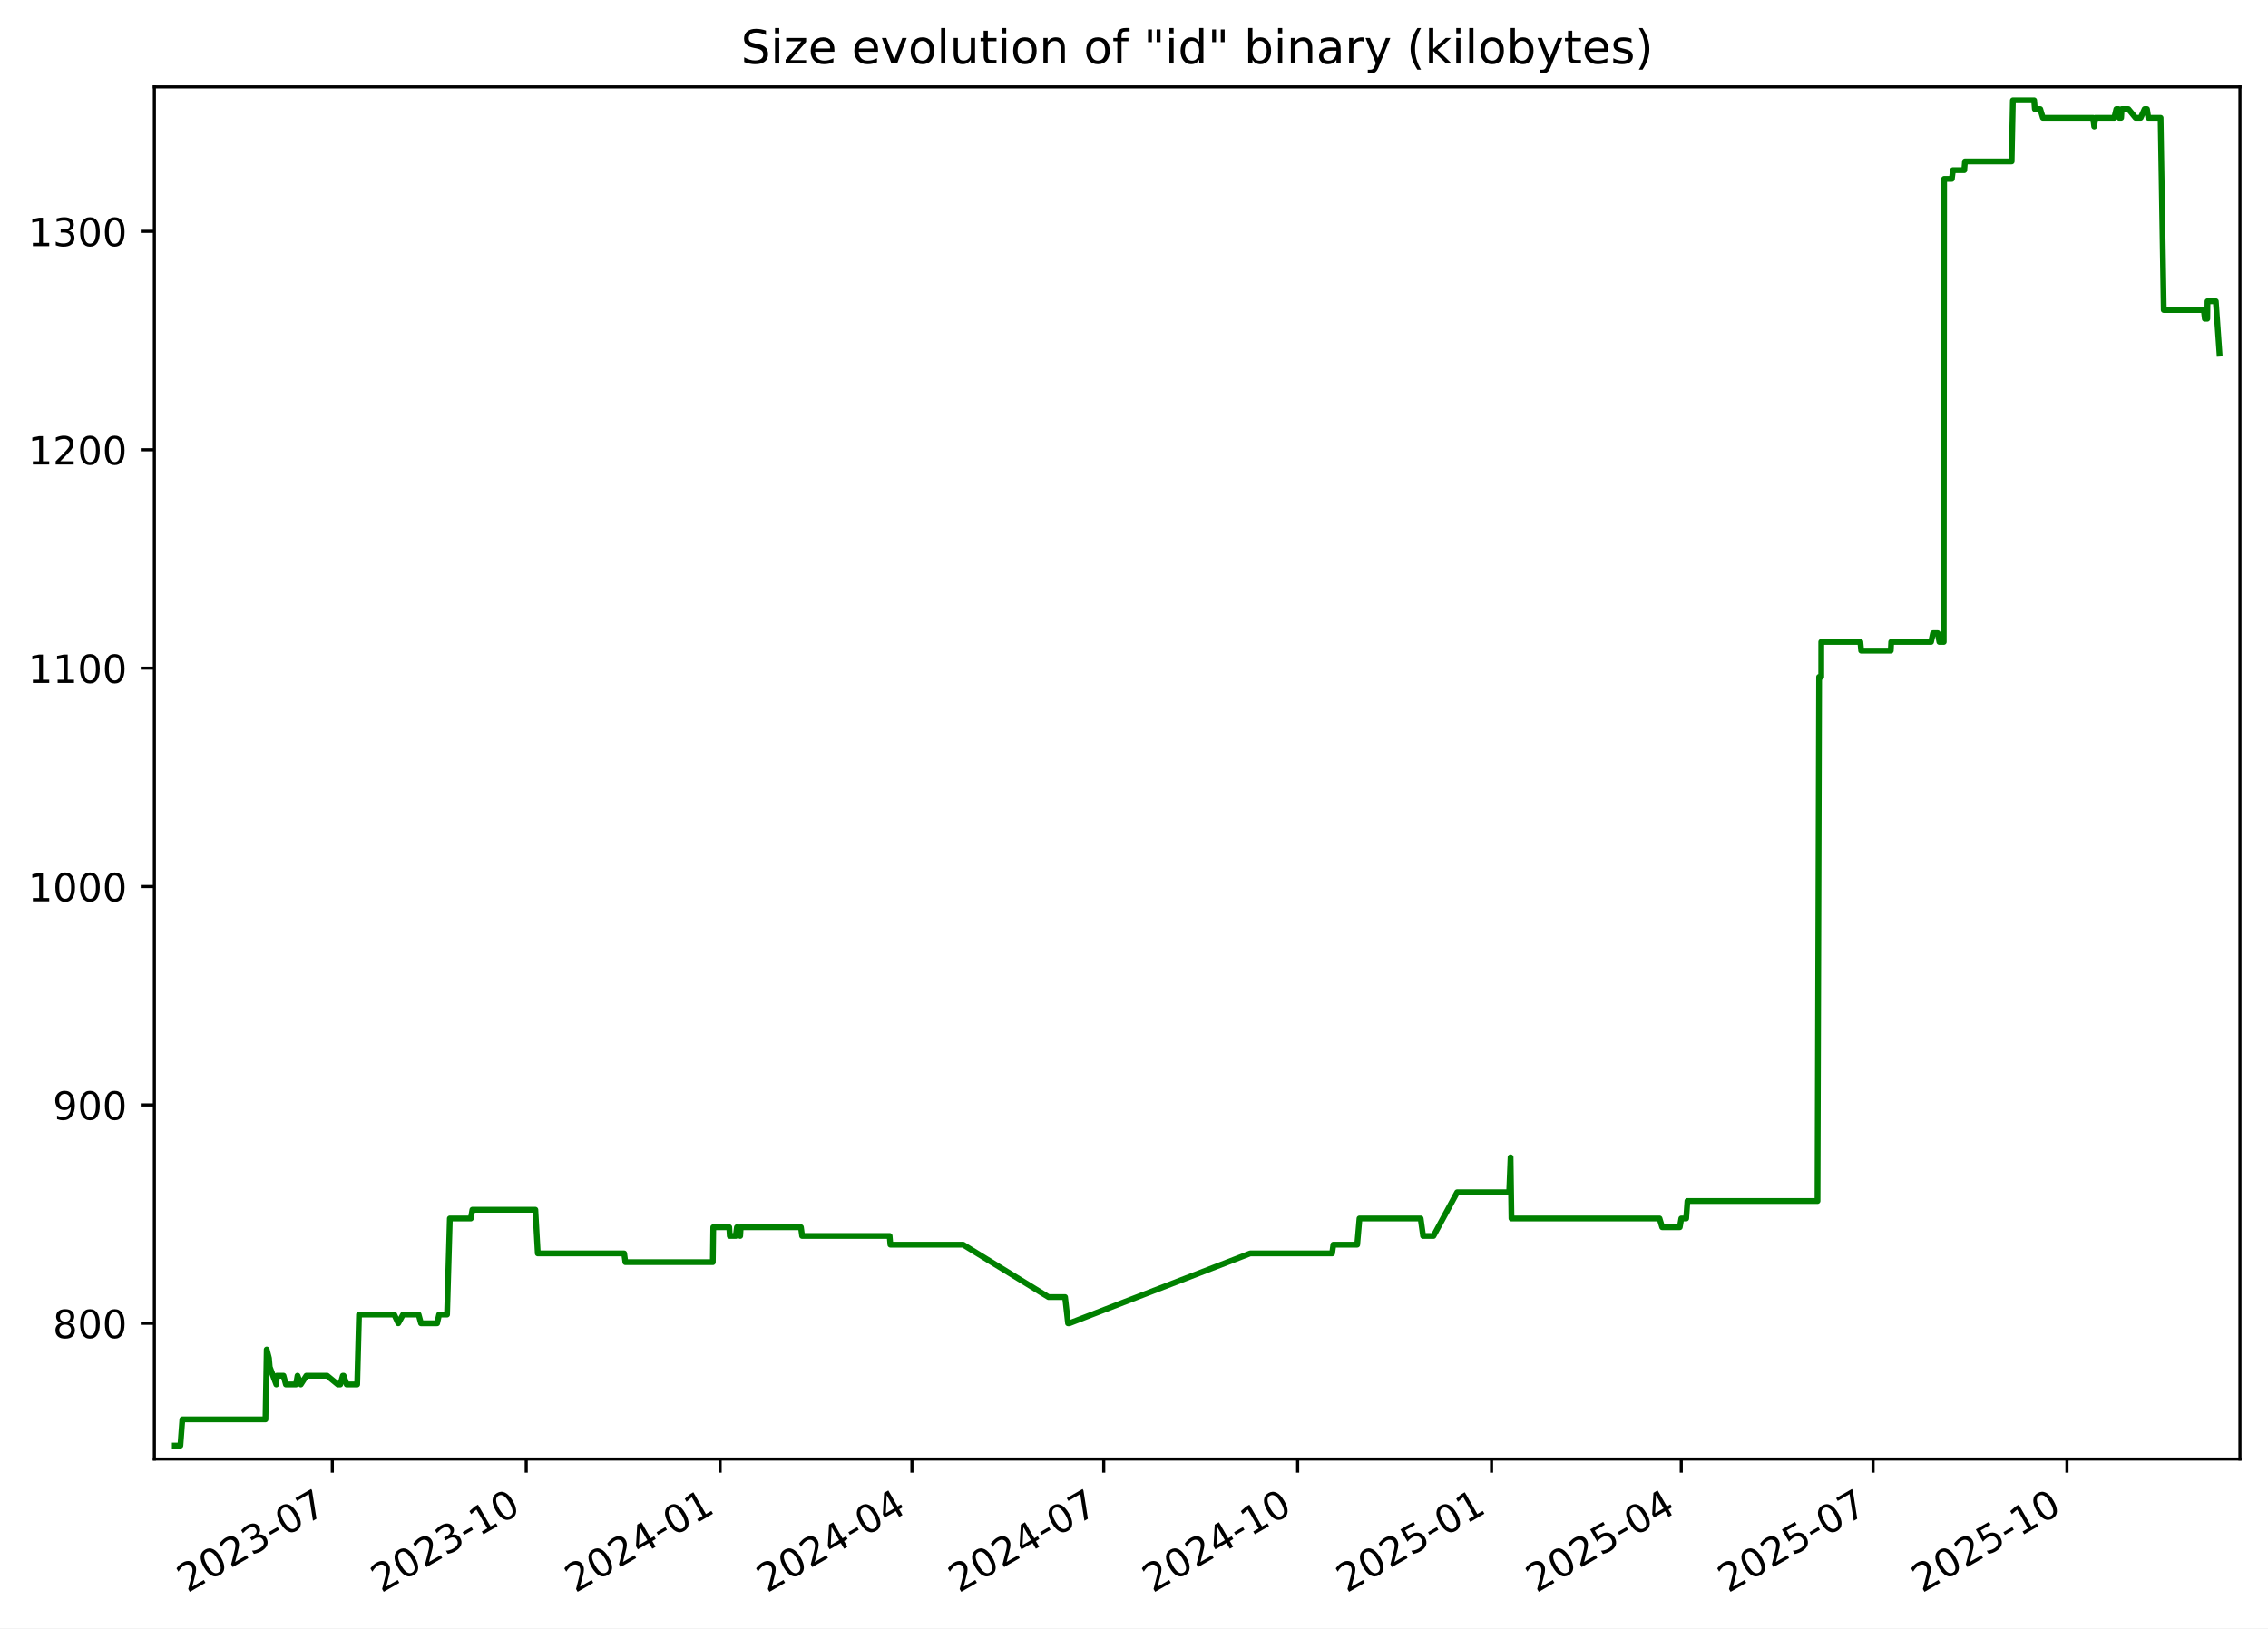
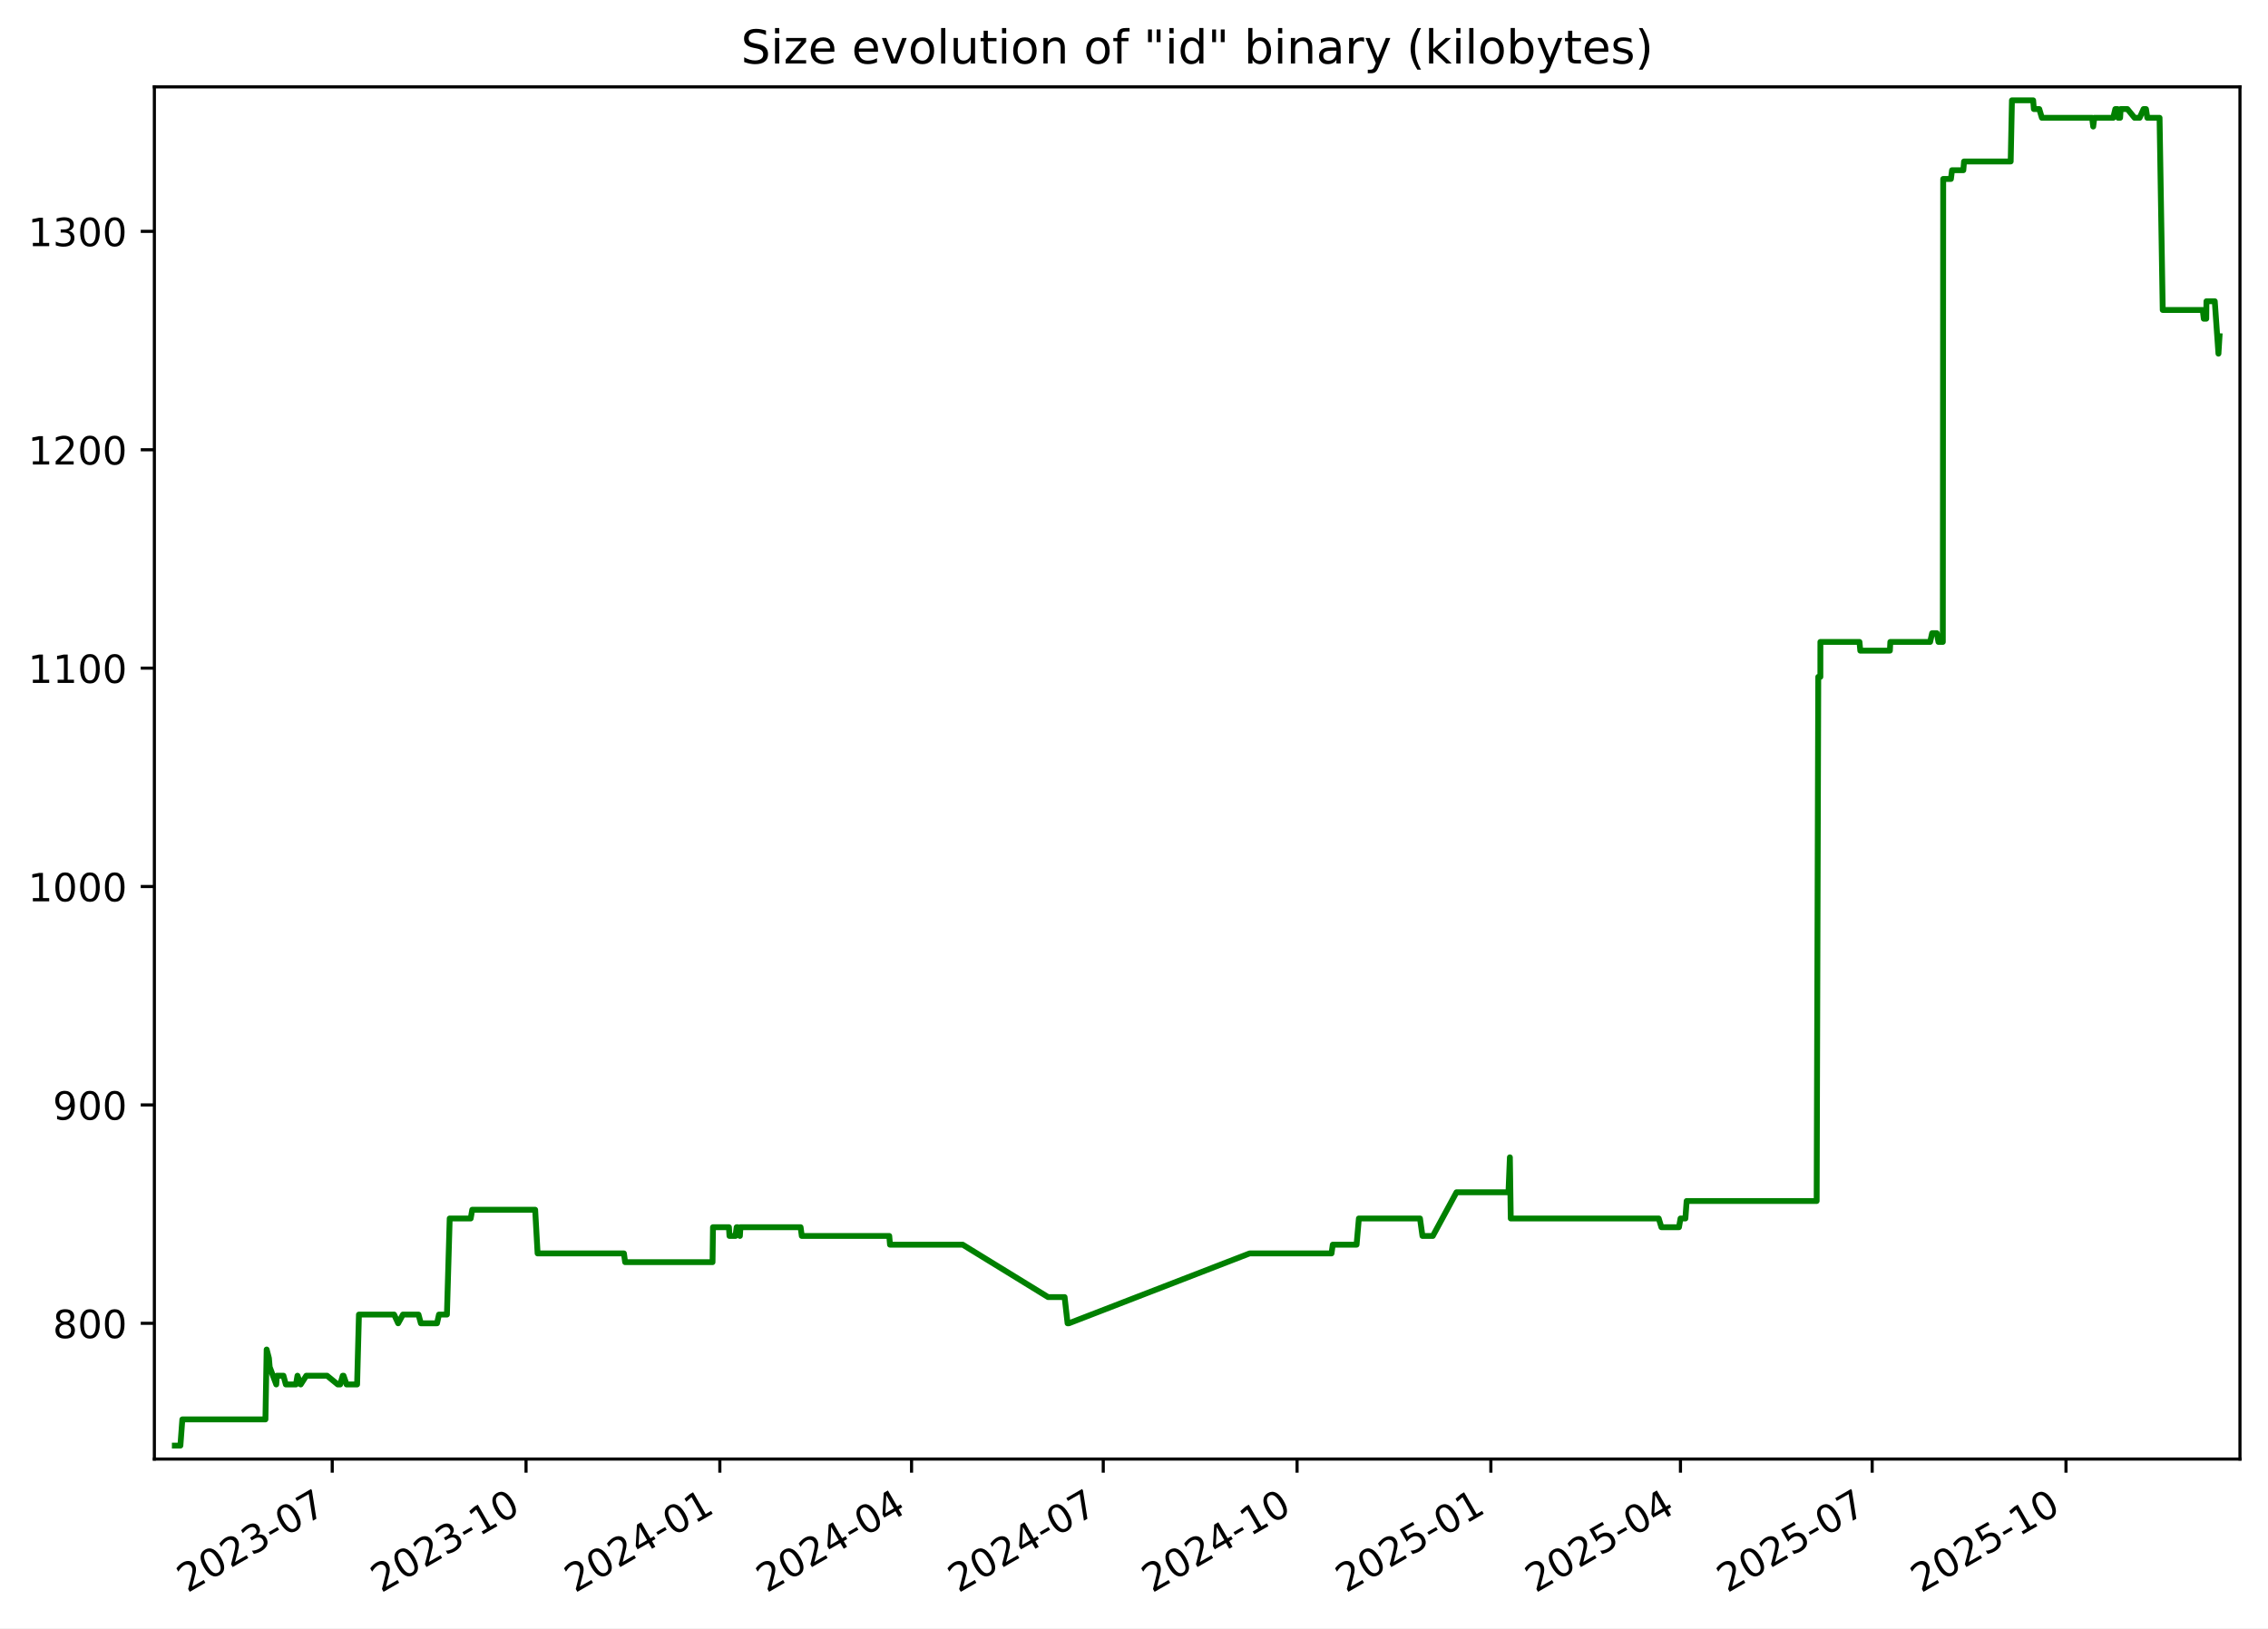
<svg xmlns="http://www.w3.org/2000/svg" xmlns:xlink="http://www.w3.org/1999/xlink" width="582.53pt" height="418.303pt" viewBox="0 0 582.53 418.303" version="1.1">
  <defs>
    <style type="text/css">*{stroke-linejoin: round; stroke-linecap: butt}</style>
  </defs>
  <g id="figure_1">
    <g id="patch_1">
      <path d="M -0 418.303  L 582.53 418.303  L 582.53 0  L -0 0  z " style="fill: #ffffff" />
    </g>
    <g id="axes_1">
      <g id="patch_2">
        <path d="M 39.65 374.83  L 575.33 374.83  L 575.33 22.318  L 39.65 22.318  z " style="fill: #ffffff" />
      </g>
      <g id="matplotlib.axis_1">
        <g id="xtick_1">
          <g id="line2d_1">
            <defs>
-               <path id="m2700dfbbb5" d="M 0 0  L 0 3.5  " style="stroke: #000000; stroke-width: 0.8" />
+               <path id="m0994c6bf9f" d="M 0 0  L 0 3.5  " style="stroke: #000000; stroke-width: 0.8" />
            </defs>
            <g>
-               <use xlink:href="#m2700dfbbb5" x="85.353" y="374.83" style="stroke: #000000; stroke-width: 0.8" />
+               <use xlink:href="#m0994c6bf9f" x="85.332" y="374.83" style="stroke: #000000; stroke-width: 0.8" />
            </g>
          </g>
          <g id="text_1">
-             <g transform="translate(48.12809 409.302) rotate(-30) scale(0.1 -0.1)">
+             <g transform="translate(48.10696 409.302) rotate(-30) scale(0.1 -0.1)">
              <defs>
                <path id="DejaVuSans-32" d="M 1228 531  L 3431 531  L 3431 0  L 469 0  L 469 531  Q 828 903 1448 1529  Q 2069 2156 2228 2338  Q 2531 2678 2651 2914  Q 2772 3150 2772 3378  Q 2772 3750 2511 3984  Q 2250 4219 1831 4219  Q 1534 4219 1204 4116  Q 875 4013 500 3803  L 500 4441  Q 881 4594 1212 4672  Q 1544 4750 1819 4750  Q 2544 4750 2975 4387  Q 3406 4025 3406 3419  Q 3406 3131 3298 2873  Q 3191 2616 2906 2266  Q 2828 2175 2409 1742  Q 1991 1309 1228 531  z " transform="scale(0.015625)" />
                <path id="DejaVuSans-30" d="M 2034 4250  Q 1547 4250 1301 3770  Q 1056 3291 1056 2328  Q 1056 1369 1301 889  Q 1547 409 2034 409  Q 2525 409 2770 889  Q 3016 1369 3016 2328  Q 3016 3291 2770 3770  Q 2525 4250 2034 4250  z M 2034 4750  Q 2819 4750 3233 4129  Q 3647 3509 3647 2328  Q 3647 1150 3233 529  Q 2819 -91 2034 -91  Q 1250 -91 836 529  Q 422 1150 422 2328  Q 422 3509 836 4129  Q 1250 4750 2034 4750  z " transform="scale(0.015625)" />
                <path id="DejaVuSans-33" d="M 2597 2516  Q 3050 2419 3304 2112  Q 3559 1806 3559 1356  Q 3559 666 3084 287  Q 2609 -91 1734 -91  Q 1441 -91 1130 -33  Q 819 25 488 141  L 488 750  Q 750 597 1062 519  Q 1375 441 1716 441  Q 2309 441 2620 675  Q 2931 909 2931 1356  Q 2931 1769 2642 2001  Q 2353 2234 1838 2234  L 1294 2234  L 1294 2753  L 1863 2753  Q 2328 2753 2575 2939  Q 2822 3125 2822 3475  Q 2822 3834 2567 4026  Q 2313 4219 1838 4219  Q 1578 4219 1281 4162  Q 984 4106 628 3988  L 628 4550  Q 988 4650 1302 4700  Q 1616 4750 1894 4750  Q 2613 4750 3031 4423  Q 3450 4097 3450 3541  Q 3450 3153 3228 2886  Q 3006 2619 2597 2516  z " transform="scale(0.015625)" />
                <path id="DejaVuSans-2d" d="M 313 2009  L 1997 2009  L 1997 1497  L 313 1497  L 313 2009  z " transform="scale(0.015625)" />
                <path id="DejaVuSans-37" d="M 525 4666  L 3525 4666  L 3525 4397  L 1831 0  L 1172 0  L 2766 4134  L 525 4134  L 525 4666  z " transform="scale(0.015625)" />
              </defs>
              <use xlink:href="#DejaVuSans-32" />
              <use xlink:href="#DejaVuSans-30" x="63.623" />
              <use xlink:href="#DejaVuSans-32" x="127.246" />
              <use xlink:href="#DejaVuSans-33" x="190.869" />
              <use xlink:href="#DejaVuSans-2d" x="254.492" />
              <use xlink:href="#DejaVuSans-30" x="290.576" />
              <use xlink:href="#DejaVuSans-37" x="354.199" />
            </g>
          </g>
        </g>
        <g id="xtick_2">
          <g id="line2d_2">
            <g>
-               <use xlink:href="#m2700dfbbb5" x="135.159" y="374.83" style="stroke: #000000; stroke-width: 0.8" />
+               <use xlink:href="#m0994c6bf9f" x="135.111" y="374.83" style="stroke: #000000; stroke-width: 0.8" />
            </g>
          </g>
          <g id="text_2">
-             <g transform="translate(97.93371 409.302) rotate(-30) scale(0.1 -0.1)">
+             <g transform="translate(97.88657 409.302) rotate(-30) scale(0.1 -0.1)">
              <defs>
                <path id="DejaVuSans-31" d="M 794 531  L 1825 531  L 1825 4091  L 703 3866  L 703 4441  L 1819 4666  L 2450 4666  L 2450 531  L 3481 531  L 3481 0  L 794 0  L 794 531  z " transform="scale(0.015625)" />
              </defs>
              <use xlink:href="#DejaVuSans-32" />
              <use xlink:href="#DejaVuSans-30" x="63.623" />
              <use xlink:href="#DejaVuSans-32" x="127.246" />
              <use xlink:href="#DejaVuSans-33" x="190.869" />
              <use xlink:href="#DejaVuSans-2d" x="254.492" />
              <use xlink:href="#DejaVuSans-31" x="290.576" />
              <use xlink:href="#DejaVuSans-30" x="354.199" />
            </g>
          </g>
        </g>
        <g id="xtick_3">
          <g id="line2d_3">
            <g>
-               <use xlink:href="#m2700dfbbb5" x="184.964" y="374.83" style="stroke: #000000; stroke-width: 0.8" />
+               <use xlink:href="#m0994c6bf9f" x="184.891" y="374.83" style="stroke: #000000; stroke-width: 0.8" />
            </g>
          </g>
          <g id="text_3">
-             <g transform="translate(147.7393 409.302) rotate(-30) scale(0.1 -0.1)">
+             <g transform="translate(147.6662 409.302) rotate(-30) scale(0.1 -0.1)">
              <defs>
                <path id="DejaVuSans-34" d="M 2419 4116  L 825 1625  L 2419 1625  L 2419 4116  z M 2253 4666  L 3047 4666  L 3047 1625  L 3713 1625  L 3713 1100  L 3047 1100  L 3047 0  L 2419 0  L 2419 1100  L 313 1100  L 313 1709  L 2253 4666  z " transform="scale(0.015625)" />
              </defs>
              <use xlink:href="#DejaVuSans-32" />
              <use xlink:href="#DejaVuSans-30" x="63.623" />
              <use xlink:href="#DejaVuSans-32" x="127.246" />
              <use xlink:href="#DejaVuSans-34" x="190.869" />
              <use xlink:href="#DejaVuSans-2d" x="254.492" />
              <use xlink:href="#DejaVuSans-30" x="290.576" />
              <use xlink:href="#DejaVuSans-31" x="354.199" />
            </g>
          </g>
        </g>
        <g id="xtick_4">
          <g id="line2d_4">
            <g>
-               <use xlink:href="#m2700dfbbb5" x="234.228" y="374.83" style="stroke: #000000; stroke-width: 0.8" />
+               <use xlink:href="#m0994c6bf9f" x="234.13" y="374.83" style="stroke: #000000; stroke-width: 0.8" />
            </g>
          </g>
          <g id="text_4">
-             <g transform="translate(197.0036 409.302) rotate(-30) scale(0.1 -0.1)">
+             <g transform="translate(196.9047 409.302) rotate(-30) scale(0.1 -0.1)">
              <use xlink:href="#DejaVuSans-32" />
              <use xlink:href="#DejaVuSans-30" x="63.623" />
              <use xlink:href="#DejaVuSans-32" x="127.246" />
              <use xlink:href="#DejaVuSans-34" x="190.869" />
              <use xlink:href="#DejaVuSans-2d" x="254.492" />
              <use xlink:href="#DejaVuSans-30" x="290.576" />
              <use xlink:href="#DejaVuSans-34" x="354.199" />
            </g>
          </g>
        </g>
        <g id="xtick_5">
          <g id="line2d_5">
            <g>
-               <use xlink:href="#m2700dfbbb5" x="283.493" y="374.83" style="stroke: #000000; stroke-width: 0.8" />
+               <use xlink:href="#m0994c6bf9f" x="283.368" y="374.83" style="stroke: #000000; stroke-width: 0.8" />
            </g>
          </g>
          <g id="text_5">
-             <g transform="translate(246.2679 409.302) rotate(-30) scale(0.1 -0.1)">
+             <g transform="translate(246.1432 409.302) rotate(-30) scale(0.1 -0.1)">
              <use xlink:href="#DejaVuSans-32" />
              <use xlink:href="#DejaVuSans-30" x="63.623" />
              <use xlink:href="#DejaVuSans-32" x="127.246" />
              <use xlink:href="#DejaVuSans-34" x="190.869" />
              <use xlink:href="#DejaVuSans-2d" x="254.492" />
              <use xlink:href="#DejaVuSans-30" x="290.576" />
              <use xlink:href="#DejaVuSans-37" x="354.199" />
            </g>
          </g>
        </g>
        <g id="xtick_6">
          <g id="line2d_6">
            <g>
-               <use xlink:href="#m2700dfbbb5" x="333.298" y="374.83" style="stroke: #000000; stroke-width: 0.8" />
+               <use xlink:href="#m0994c6bf9f" x="333.148" y="374.83" style="stroke: #000000; stroke-width: 0.8" />
            </g>
          </g>
          <g id="text_6">
-             <g transform="translate(296.0735 409.302) rotate(-30) scale(0.1 -0.1)">
+             <g transform="translate(295.9229 409.302) rotate(-30) scale(0.1 -0.1)">
              <use xlink:href="#DejaVuSans-32" />
              <use xlink:href="#DejaVuSans-30" x="63.623" />
              <use xlink:href="#DejaVuSans-32" x="127.246" />
              <use xlink:href="#DejaVuSans-34" x="190.869" />
              <use xlink:href="#DejaVuSans-2d" x="254.492" />
              <use xlink:href="#DejaVuSans-31" x="290.576" />
              <use xlink:href="#DejaVuSans-30" x="354.199" />
            </g>
          </g>
        </g>
        <g id="xtick_7">
          <g id="line2d_7">
            <g>
-               <use xlink:href="#m2700dfbbb5" x="383.104" y="374.83" style="stroke: #000000; stroke-width: 0.8" />
+               <use xlink:href="#m0994c6bf9f" x="382.927" y="374.83" style="stroke: #000000; stroke-width: 0.8" />
            </g>
          </g>
          <g id="text_7">
-             <g transform="translate(345.8791 409.302) rotate(-30) scale(0.1 -0.1)">
+             <g transform="translate(345.7025 409.302) rotate(-30) scale(0.1 -0.1)">
              <defs>
                <path id="DejaVuSans-35" d="M 691 4666  L 3169 4666  L 3169 4134  L 1269 4134  L 1269 2991  Q 1406 3038 1543 3061  Q 1681 3084 1819 3084  Q 2600 3084 3056 2656  Q 3513 2228 3513 1497  Q 3513 744 3044 326  Q 2575 -91 1722 -91  Q 1428 -91 1123 -41  Q 819 9 494 109  L 494 744  Q 775 591 1075 516  Q 1375 441 1709 441  Q 2250 441 2565 725  Q 2881 1009 2881 1497  Q 2881 1984 2565 2268  Q 2250 2553 1709 2553  Q 1456 2553 1204 2497  Q 953 2441 691 2322  L 691 4666  z " transform="scale(0.015625)" />
              </defs>
              <use xlink:href="#DejaVuSans-32" />
              <use xlink:href="#DejaVuSans-30" x="63.623" />
              <use xlink:href="#DejaVuSans-32" x="127.246" />
              <use xlink:href="#DejaVuSans-35" x="190.869" />
              <use xlink:href="#DejaVuSans-2d" x="254.492" />
              <use xlink:href="#DejaVuSans-30" x="290.576" />
              <use xlink:href="#DejaVuSans-31" x="354.199" />
            </g>
          </g>
        </g>
        <g id="xtick_8">
          <g id="line2d_8">
            <g>
-               <use xlink:href="#m2700dfbbb5" x="431.827" y="374.83" style="stroke: #000000; stroke-width: 0.8" />
+               <use xlink:href="#m0994c6bf9f" x="431.625" y="374.83" style="stroke: #000000; stroke-width: 0.8" />
            </g>
          </g>
          <g id="text_8">
-             <g transform="translate(394.602 409.302) rotate(-30) scale(0.1 -0.1)">
+             <g transform="translate(394.3999 409.302) rotate(-30) scale(0.1 -0.1)">
              <use xlink:href="#DejaVuSans-32" />
              <use xlink:href="#DejaVuSans-30" x="63.623" />
              <use xlink:href="#DejaVuSans-32" x="127.246" />
              <use xlink:href="#DejaVuSans-35" x="190.869" />
              <use xlink:href="#DejaVuSans-2d" x="254.492" />
              <use xlink:href="#DejaVuSans-30" x="290.576" />
              <use xlink:href="#DejaVuSans-34" x="354.199" />
            </g>
          </g>
        </g>
        <g id="xtick_9">
          <g id="line2d_9">
            <g>
-               <use xlink:href="#m2700dfbbb5" x="481.091" y="374.83" style="stroke: #000000; stroke-width: 0.8" />
+               <use xlink:href="#m0994c6bf9f" x="480.863" y="374.83" style="stroke: #000000; stroke-width: 0.8" />
            </g>
          </g>
          <g id="text_9">
-             <g transform="translate(443.8663 409.302) rotate(-30) scale(0.1 -0.1)">
+             <g transform="translate(443.6385 409.302) rotate(-30) scale(0.1 -0.1)">
              <use xlink:href="#DejaVuSans-32" />
              <use xlink:href="#DejaVuSans-30" x="63.623" />
              <use xlink:href="#DejaVuSans-32" x="127.246" />
              <use xlink:href="#DejaVuSans-35" x="190.869" />
              <use xlink:href="#DejaVuSans-2d" x="254.492" />
              <use xlink:href="#DejaVuSans-30" x="290.576" />
              <use xlink:href="#DejaVuSans-37" x="354.199" />
            </g>
          </g>
        </g>
        <g id="xtick_10">
          <g id="line2d_10">
            <g>
-               <use xlink:href="#m2700dfbbb5" x="530.897" y="374.83" style="stroke: #000000; stroke-width: 0.8" />
+               <use xlink:href="#m0994c6bf9f" x="530.643" y="374.83" style="stroke: #000000; stroke-width: 0.8" />
            </g>
          </g>
          <g id="text_10">
-             <g transform="translate(493.6719 409.302) rotate(-30) scale(0.1 -0.1)">
+             <g transform="translate(493.4181 409.302) rotate(-30) scale(0.1 -0.1)">
              <use xlink:href="#DejaVuSans-32" />
              <use xlink:href="#DejaVuSans-30" x="63.623" />
              <use xlink:href="#DejaVuSans-32" x="127.246" />
              <use xlink:href="#DejaVuSans-35" x="190.869" />
              <use xlink:href="#DejaVuSans-2d" x="254.492" />
              <use xlink:href="#DejaVuSans-31" x="290.576" />
              <use xlink:href="#DejaVuSans-30" x="354.199" />
            </g>
          </g>
        </g>
      </g>
      <g id="matplotlib.axis_2">
        <g id="ytick_1">
          <g id="line2d_11">
            <defs>
-               <path id="mb5cededeed" d="M 0 0  L -3.5 0  " style="stroke: #000000; stroke-width: 0.8" />
+               <path id="m4de3c0e5ca" d="M 0 0  L -3.5 0  " style="stroke: #000000; stroke-width: 0.8" />
            </defs>
            <g>
-               <use xlink:href="#mb5cededeed" x="39.65" y="339.956" style="stroke: #000000; stroke-width: 0.8" />
+               <use xlink:href="#m4de3c0e5ca" x="39.65" y="339.956" style="stroke: #000000; stroke-width: 0.8" />
            </g>
          </g>
          <g id="text_11">
            <g transform="translate(13.5625 343.7552) scale(0.1 -0.1)">
              <defs>
                <path id="DejaVuSans-38" d="M 2034 2216  Q 1584 2216 1326 1975  Q 1069 1734 1069 1313  Q 1069 891 1326 650  Q 1584 409 2034 409  Q 2484 409 2743 651  Q 3003 894 3003 1313  Q 3003 1734 2745 1975  Q 2488 2216 2034 2216  z M 1403 2484  Q 997 2584 770 2862  Q 544 3141 544 3541  Q 544 4100 942 4425  Q 1341 4750 2034 4750  Q 2731 4750 3128 4425  Q 3525 4100 3525 3541  Q 3525 3141 3298 2862  Q 3072 2584 2669 2484  Q 3125 2378 3379 2068  Q 3634 1759 3634 1313  Q 3634 634 3220 271  Q 2806 -91 2034 -91  Q 1263 -91 848 271  Q 434 634 434 1313  Q 434 1759 690 2068  Q 947 2378 1403 2484  z M 1172 3481  Q 1172 3119 1398 2916  Q 1625 2713 2034 2713  Q 2441 2713 2670 2916  Q 2900 3119 2900 3481  Q 2900 3844 2670 4047  Q 2441 4250 2034 4250  Q 1625 4250 1398 4047  Q 1172 3844 1172 3481  z " transform="scale(0.015625)" />
              </defs>
              <use xlink:href="#DejaVuSans-38" />
              <use xlink:href="#DejaVuSans-30" x="63.623" />
              <use xlink:href="#DejaVuSans-30" x="127.246" />
            </g>
          </g>
        </g>
        <g id="ytick_2">
          <g id="line2d_12">
            <g>
-               <use xlink:href="#mb5cededeed" x="39.65" y="283.852" style="stroke: #000000; stroke-width: 0.8" />
+               <use xlink:href="#m4de3c0e5ca" x="39.65" y="283.852" style="stroke: #000000; stroke-width: 0.8" />
            </g>
          </g>
          <g id="text_12">
            <g transform="translate(13.5625 287.6513) scale(0.1 -0.1)">
              <defs>
                <path id="DejaVuSans-39" d="M 703 97  L 703 672  Q 941 559 1184 500  Q 1428 441 1663 441  Q 2288 441 2617 861  Q 2947 1281 2994 2138  Q 2813 1869 2534 1725  Q 2256 1581 1919 1581  Q 1219 1581 811 2004  Q 403 2428 403 3163  Q 403 3881 828 4315  Q 1253 4750 1959 4750  Q 2769 4750 3195 4129  Q 3622 3509 3622 2328  Q 3622 1225 3098 567  Q 2575 -91 1691 -91  Q 1453 -91 1209 -44  Q 966 3 703 97  z M 1959 2075  Q 2384 2075 2632 2365  Q 2881 2656 2881 3163  Q 2881 3666 2632 3958  Q 2384 4250 1959 4250  Q 1534 4250 1286 3958  Q 1038 3666 1038 3163  Q 1038 2656 1286 2365  Q 1534 2075 1959 2075  z " transform="scale(0.015625)" />
              </defs>
              <use xlink:href="#DejaVuSans-39" />
              <use xlink:href="#DejaVuSans-30" x="63.623" />
              <use xlink:href="#DejaVuSans-30" x="127.246" />
            </g>
          </g>
        </g>
        <g id="ytick_3">
          <g id="line2d_13">
            <g>
-               <use xlink:href="#mb5cededeed" x="39.65" y="227.748" style="stroke: #000000; stroke-width: 0.8" />
+               <use xlink:href="#m4de3c0e5ca" x="39.65" y="227.748" style="stroke: #000000; stroke-width: 0.8" />
            </g>
          </g>
          <g id="text_13">
            <g transform="translate(7.2 231.5474) scale(0.1 -0.1)">
              <use xlink:href="#DejaVuSans-31" />
              <use xlink:href="#DejaVuSans-30" x="63.623" />
              <use xlink:href="#DejaVuSans-30" x="127.246" />
              <use xlink:href="#DejaVuSans-30" x="190.869" />
            </g>
          </g>
        </g>
        <g id="ytick_4">
          <g id="line2d_14">
            <g>
-               <use xlink:href="#mb5cededeed" x="39.65" y="171.644" style="stroke: #000000; stroke-width: 0.8" />
+               <use xlink:href="#m4de3c0e5ca" x="39.65" y="171.644" style="stroke: #000000; stroke-width: 0.8" />
            </g>
          </g>
          <g id="text_14">
            <g transform="translate(7.2 175.4435) scale(0.1 -0.1)">
              <use xlink:href="#DejaVuSans-31" />
              <use xlink:href="#DejaVuSans-31" x="63.623" />
              <use xlink:href="#DejaVuSans-30" x="127.246" />
              <use xlink:href="#DejaVuSans-30" x="190.869" />
            </g>
          </g>
        </g>
        <g id="ytick_5">
          <g id="line2d_15">
            <g>
-               <use xlink:href="#mb5cededeed" x="39.65" y="115.54" style="stroke: #000000; stroke-width: 0.8" />
+               <use xlink:href="#m4de3c0e5ca" x="39.65" y="115.54" style="stroke: #000000; stroke-width: 0.8" />
            </g>
          </g>
          <g id="text_15">
            <g transform="translate(7.2 119.3396) scale(0.1 -0.1)">
              <use xlink:href="#DejaVuSans-31" />
              <use xlink:href="#DejaVuSans-32" x="63.623" />
              <use xlink:href="#DejaVuSans-30" x="127.246" />
              <use xlink:href="#DejaVuSans-30" x="190.869" />
            </g>
          </g>
        </g>
        <g id="ytick_6">
          <g id="line2d_16">
            <g>
-               <use xlink:href="#mb5cededeed" x="39.65" y="59.436" style="stroke: #000000; stroke-width: 0.8" />
+               <use xlink:href="#m4de3c0e5ca" x="39.65" y="59.436" style="stroke: #000000; stroke-width: 0.8" />
            </g>
          </g>
          <g id="text_16">
            <g transform="translate(7.2 63.23568) scale(0.1 -0.1)">
              <use xlink:href="#DejaVuSans-31" />
              <use xlink:href="#DejaVuSans-33" x="63.623" />
              <use xlink:href="#DejaVuSans-30" x="127.246" />
              <use xlink:href="#DejaVuSans-30" x="190.869" />
            </g>
          </g>
        </g>
      </g>
      <g id="line2d_17">
-         <path d="M 44.902 371.374  L 46.335 371.374  L 46.836 364.642  L 68.188 364.642  L 68.505 346.688  L 69.086 348.933  L 69.278 351.177  L 70.966 355.665  L 71.131 353.421  L 72.818 353.421  L 73.431 355.665  L 76.032 355.665  L 76.422 353.421  L 77.256 355.665  L 78.689 353.421  L 84.028 353.421  L 86.772 355.665  L 87.4 355.665  L 88.05 353.421  L 88.263 353.421  L 89.036 355.665  L 91.746 355.665  L 92.218 337.712  L 101.258 337.712  L 102.296 339.956  L 103.523 337.712  L 107.521 337.712  L 108.134 339.956  L 112.28 339.956  L 112.787 337.712  L 114.829 337.712  L 115.542 313.026  L 120.937 313.026  L 121.335 310.782  L 137.503 310.782  L 138.131 322.003  L 160.315 322.003  L 160.625 324.247  L 183.086 324.247  L 183.202 315.27  L 187.304 315.27  L 187.437 317.514  L 188.987 317.514  L 189.279 315.27  L 189.554 315.27  L 190.118 317.514  L 190.255 315.27  L 205.718 315.27  L 206.022 317.514  L 228.5 317.514  L 228.693 319.759  L 247.373 319.759  L 269.315 333.223  L 273.562 333.223  L 274.324 339.956  L 274.654 339.956  L 321.109 322.003  L 342.153 322.003  L 342.468 319.759  L 348.596 319.759  L 349.182 313.026  L 364.888 313.026  L 365.523 317.514  L 368.189 317.514  L 374.27 306.294  L 387.627 306.294  L 387.988 297.317  L 388.215 313.026  L 426.242 313.026  L 426.926 315.27  L 431.446 315.27  L 431.836 313.026  L 433.093 313.026  L 433.412 308.538  L 466.826 308.538  L 467.237 173.888  L 467.779 173.888  L 467.784 164.912  L 477.828 164.912  L 478.037 167.156  L 485.645 167.156  L 485.753 164.912  L 495.986 164.912  L 496.498 162.668  L 497.703 162.668  L 498.123 164.912  L 499.247 164.912  L 499.344 45.972  L 501.326 45.972  L 501.611 43.727  L 504.516 43.727  L 504.701 41.483  L 516.687 41.483  L 517.009 25.774  L 522.464 25.774  L 522.643 28.018  L 524.034 28.018  L 524.706 30.262  L 537.609 30.262  L 537.89 32.507  L 538.178 30.262  L 543.037 30.262  L 543.574 28.018  L 544.158 28.018  L 544.311 30.262  L 544.809 30.262  L 544.94 28.018  L 546.682 28.018  L 548.521 30.262  L 549.825 30.262  L 550.831 28.018  L 551.455 28.018  L 551.794 30.262  L 554.946 30.262  L 555.756 79.634  L 566.039 79.634  L 566.307 81.878  L 566.939 81.878  L 566.995 77.39  L 569.131 77.39  L 570.078 90.855  L 570.078 90.855  " clip-path="url(#pb1decc24a8)" style="fill: none; stroke: #008000; stroke-width: 1.5; stroke-linecap: square" />
+         <path d="M 44.902 371.374  L 46.334 371.374  L 46.835 364.642  L 68.176 364.642  L 68.492 346.688  L 69.074 348.933  L 69.266 351.177  L 70.952 355.665  L 71.118 353.421  L 72.804 353.421  L 73.416 355.665  L 76.016 355.665  L 76.406 353.421  L 77.239 355.665  L 78.672 353.421  L 84.007 353.421  L 86.75 355.665  L 87.378 355.665  L 88.028 353.421  L 88.24 353.421  L 89.013 355.665  L 91.722 355.665  L 92.193 337.712  L 101.228 337.712  L 102.266 339.956  L 103.492 337.712  L 107.489 337.712  L 108.101 339.956  L 112.245 339.956  L 112.752 337.712  L 114.793 337.712  L 115.505 313.026  L 120.897 313.026  L 121.295 310.782  L 137.454 310.782  L 138.082 322.003  L 160.255 322.003  L 160.564 324.247  L 183.013 324.247  L 183.13 315.27  L 187.229 315.27  L 187.362 317.514  L 188.912 317.514  L 189.204 315.27  L 189.478 315.27  L 190.042 317.514  L 190.179 315.27  L 205.634 315.27  L 205.937 317.514  L 228.405 317.514  L 228.597 319.759  L 247.268 319.759  L 269.198 333.223  L 273.442 333.223  L 274.204 339.956  L 274.534 339.956  L 320.965 322.003  L 341.998 322.003  L 342.313 319.759  L 348.438 319.759  L 349.023 313.026  L 364.721 313.026  L 365.356 317.514  L 368.02 317.514  L 374.098 306.294  L 387.448 306.294  L 387.809 297.317  L 388.036 313.026  L 426.042 313.026  L 426.726 315.27  L 431.244 315.27  L 431.634 313.026  L 432.89 313.026  L 433.209 308.538  L 466.606 308.538  L 467.017 173.888  L 467.558 173.888  L 467.563 164.912  L 477.602 164.912  L 477.811 167.156  L 485.414 167.156  L 485.523 164.912  L 495.751 164.912  L 496.262 162.668  L 497.467 162.668  L 497.886 164.912  L 499.01 164.912  L 499.106 45.972  L 501.088 45.972  L 501.373 43.727  L 504.276 43.727  L 504.461 41.483  L 516.441 41.483  L 516.762 25.774  L 522.215 25.774  L 522.393 28.018  L 523.784 28.018  L 524.456 30.262  L 537.352 30.262  L 537.633 32.507  L 537.92 30.262  L 542.776 30.262  L 543.313 28.018  L 543.897 28.018  L 544.05 30.262  L 544.548 30.262  L 544.678 28.018  L 546.42 28.018  L 548.258 30.262  L 549.562 30.262  L 550.567 28.018  L 551.19 28.018  L 551.53 30.262  L 554.679 30.262  L 555.489 79.634  L 565.767 79.634  L 566.034 81.878  L 566.667 81.878  L 566.722 77.39  L 568.857 77.39  L 569.804 90.855  L 570.078 86.366  L 570.078 86.366  " clip-path="url(#pc7e283a7a5)" style="fill: none; stroke: #008000; stroke-width: 1.5; stroke-linecap: square" />
      </g>
      <g id="patch_3">
        <path d="M 39.65 374.83  L 39.65 22.318  " style="fill: none; stroke: #000000; stroke-width: 0.8; stroke-linejoin: miter; stroke-linecap: square" />
      </g>
      <g id="patch_4">
        <path d="M 575.33 374.83  L 575.33 22.318  " style="fill: none; stroke: #000000; stroke-width: 0.8; stroke-linejoin: miter; stroke-linecap: square" />
      </g>
      <g id="patch_5">
        <path d="M 39.65 374.83  L 575.33 374.83  " style="fill: none; stroke: #000000; stroke-width: 0.8; stroke-linejoin: miter; stroke-linecap: square" />
      </g>
      <g id="patch_6">
        <path d="M 39.65 22.318  L 575.33 22.318  " style="fill: none; stroke: #000000; stroke-width: 0.8; stroke-linejoin: miter; stroke-linecap: square" />
      </g>
      <g id="text_17">
        <g transform="translate(190.3184 16.31812) scale(0.12 -0.12)">
          <defs>
            <path id="DejaVuSans-53" d="M 3425 4513  L 3425 3897  Q 3066 4069 2747 4153  Q 2428 4238 2131 4238  Q 1616 4238 1336 4038  Q 1056 3838 1056 3469  Q 1056 3159 1242 3001  Q 1428 2844 1947 2747  L 2328 2669  Q 3034 2534 3370 2195  Q 3706 1856 3706 1288  Q 3706 609 3251 259  Q 2797 -91 1919 -91  Q 1588 -91 1214 -16  Q 841 59 441 206  L 441 856  Q 825 641 1194 531  Q 1563 422 1919 422  Q 2459 422 2753 634  Q 3047 847 3047 1241  Q 3047 1584 2836 1778  Q 2625 1972 2144 2069  L 1759 2144  Q 1053 2284 737 2584  Q 422 2884 422 3419  Q 422 4038 858 4394  Q 1294 4750 2059 4750  Q 2388 4750 2728 4690  Q 3069 4631 3425 4513  z " transform="scale(0.015625)" />
            <path id="DejaVuSans-69" d="M 603 3500  L 1178 3500  L 1178 0  L 603 0  L 603 3500  z M 603 4863  L 1178 4863  L 1178 4134  L 603 4134  L 603 4863  z " transform="scale(0.015625)" />
            <path id="DejaVuSans-7a" d="M 353 3500  L 3084 3500  L 3084 2975  L 922 459  L 3084 459  L 3084 0  L 275 0  L 275 525  L 2438 3041  L 353 3041  L 353 3500  z " transform="scale(0.015625)" />
            <path id="DejaVuSans-65" d="M 3597 1894  L 3597 1613  L 953 1613  Q 991 1019 1311 708  Q 1631 397 2203 397  Q 2534 397 2845 478  Q 3156 559 3463 722  L 3463 178  Q 3153 47 2828 -22  Q 2503 -91 2169 -91  Q 1331 -91 842 396  Q 353 884 353 1716  Q 353 2575 817 3079  Q 1281 3584 2069 3584  Q 2775 3584 3186 3129  Q 3597 2675 3597 1894  z M 3022 2063  Q 3016 2534 2758 2815  Q 2500 3097 2075 3097  Q 1594 3097 1305 2825  Q 1016 2553 972 2059  L 3022 2063  z " transform="scale(0.015625)" />
            <path id="DejaVuSans-20" transform="scale(0.015625)" />
            <path id="DejaVuSans-76" d="M 191 3500  L 800 3500  L 1894 563  L 2988 3500  L 3597 3500  L 2284 0  L 1503 0  L 191 3500  z " transform="scale(0.015625)" />
            <path id="DejaVuSans-6f" d="M 1959 3097  Q 1497 3097 1228 2736  Q 959 2375 959 1747  Q 959 1119 1226 758  Q 1494 397 1959 397  Q 2419 397 2687 759  Q 2956 1122 2956 1747  Q 2956 2369 2687 2733  Q 2419 3097 1959 3097  z M 1959 3584  Q 2709 3584 3137 3096  Q 3566 2609 3566 1747  Q 3566 888 3137 398  Q 2709 -91 1959 -91  Q 1206 -91 779 398  Q 353 888 353 1747  Q 353 2609 779 3096  Q 1206 3584 1959 3584  z " transform="scale(0.015625)" />
            <path id="DejaVuSans-6c" d="M 603 4863  L 1178 4863  L 1178 0  L 603 0  L 603 4863  z " transform="scale(0.015625)" />
            <path id="DejaVuSans-75" d="M 544 1381  L 544 3500  L 1119 3500  L 1119 1403  Q 1119 906 1312 657  Q 1506 409 1894 409  Q 2359 409 2629 706  Q 2900 1003 2900 1516  L 2900 3500  L 3475 3500  L 3475 0  L 2900 0  L 2900 538  Q 2691 219 2414 64  Q 2138 -91 1772 -91  Q 1169 -91 856 284  Q 544 659 544 1381  z M 1991 3584  L 1991 3584  z " transform="scale(0.015625)" />
            <path id="DejaVuSans-74" d="M 1172 4494  L 1172 3500  L 2356 3500  L 2356 3053  L 1172 3053  L 1172 1153  Q 1172 725 1289 603  Q 1406 481 1766 481  L 2356 481  L 2356 0  L 1766 0  Q 1100 0 847 248  Q 594 497 594 1153  L 594 3053  L 172 3053  L 172 3500  L 594 3500  L 594 4494  L 1172 4494  z " transform="scale(0.015625)" />
            <path id="DejaVuSans-6e" d="M 3513 2113  L 3513 0  L 2938 0  L 2938 2094  Q 2938 2591 2744 2837  Q 2550 3084 2163 3084  Q 1697 3084 1428 2787  Q 1159 2491 1159 1978  L 1159 0  L 581 0  L 581 3500  L 1159 3500  L 1159 2956  Q 1366 3272 1645 3428  Q 1925 3584 2291 3584  Q 2894 3584 3203 3211  Q 3513 2838 3513 2113  z " transform="scale(0.015625)" />
            <path id="DejaVuSans-66" d="M 2375 4863  L 2375 4384  L 1825 4384  Q 1516 4384 1395 4259  Q 1275 4134 1275 3809  L 1275 3500  L 2222 3500  L 2222 3053  L 1275 3053  L 1275 0  L 697 0  L 697 3053  L 147 3053  L 147 3500  L 697 3500  L 697 3744  Q 697 4328 969 4595  Q 1241 4863 1831 4863  L 2375 4863  z " transform="scale(0.015625)" />
            <path id="DejaVuSans-22" d="M 1147 4666  L 1147 2931  L 616 2931  L 616 4666  L 1147 4666  z M 2328 4666  L 2328 2931  L 1797 2931  L 1797 4666  L 2328 4666  z " transform="scale(0.015625)" />
            <path id="DejaVuSans-64" d="M 2906 2969  L 2906 4863  L 3481 4863  L 3481 0  L 2906 0  L 2906 525  Q 2725 213 2448 61  Q 2172 -91 1784 -91  Q 1150 -91 751 415  Q 353 922 353 1747  Q 353 2572 751 3078  Q 1150 3584 1784 3584  Q 2172 3584 2448 3432  Q 2725 3281 2906 2969  z M 947 1747  Q 947 1113 1208 752  Q 1469 391 1925 391  Q 2381 391 2643 752  Q 2906 1113 2906 1747  Q 2906 2381 2643 2742  Q 2381 3103 1925 3103  Q 1469 3103 1208 2742  Q 947 2381 947 1747  z " transform="scale(0.015625)" />
            <path id="DejaVuSans-62" d="M 3116 1747  Q 3116 2381 2855 2742  Q 2594 3103 2138 3103  Q 1681 3103 1420 2742  Q 1159 2381 1159 1747  Q 1159 1113 1420 752  Q 1681 391 2138 391  Q 2594 391 2855 752  Q 3116 1113 3116 1747  z M 1159 2969  Q 1341 3281 1617 3432  Q 1894 3584 2278 3584  Q 2916 3584 3314 3078  Q 3713 2572 3713 1747  Q 3713 922 3314 415  Q 2916 -91 2278 -91  Q 1894 -91 1617 61  Q 1341 213 1159 525  L 1159 0  L 581 0  L 581 4863  L 1159 4863  L 1159 2969  z " transform="scale(0.015625)" />
            <path id="DejaVuSans-61" d="M 2194 1759  Q 1497 1759 1228 1600  Q 959 1441 959 1056  Q 959 750 1161 570  Q 1363 391 1709 391  Q 2188 391 2477 730  Q 2766 1069 2766 1631  L 2766 1759  L 2194 1759  z M 3341 1997  L 3341 0  L 2766 0  L 2766 531  Q 2569 213 2275 61  Q 1981 -91 1556 -91  Q 1019 -91 701 211  Q 384 513 384 1019  Q 384 1609 779 1909  Q 1175 2209 1959 2209  L 2766 2209  L 2766 2266  Q 2766 2663 2505 2880  Q 2244 3097 1772 3097  Q 1472 3097 1187 3025  Q 903 2953 641 2809  L 641 3341  Q 956 3463 1253 3523  Q 1550 3584 1831 3584  Q 2591 3584 2966 3190  Q 3341 2797 3341 1997  z " transform="scale(0.015625)" />
            <path id="DejaVuSans-72" d="M 2631 2963  Q 2534 3019 2420 3045  Q 2306 3072 2169 3072  Q 1681 3072 1420 2755  Q 1159 2438 1159 1844  L 1159 0  L 581 0  L 581 3500  L 1159 3500  L 1159 2956  Q 1341 3275 1631 3429  Q 1922 3584 2338 3584  Q 2397 3584 2469 3576  Q 2541 3569 2628 3553  L 2631 2963  z " transform="scale(0.015625)" />
            <path id="DejaVuSans-79" d="M 2059 -325  Q 1816 -950 1584 -1140  Q 1353 -1331 966 -1331  L 506 -1331  L 506 -850  L 844 -850  Q 1081 -850 1212 -737  Q 1344 -625 1503 -206  L 1606 56  L 191 3500  L 800 3500  L 1894 763  L 2988 3500  L 3597 3500  L 2059 -325  z " transform="scale(0.015625)" />
            <path id="DejaVuSans-28" d="M 1984 4856  Q 1566 4138 1362 3434  Q 1159 2731 1159 2009  Q 1159 1288 1364 580  Q 1569 -128 1984 -844  L 1484 -844  Q 1016 -109 783 600  Q 550 1309 550 2009  Q 550 2706 781 3412  Q 1013 4119 1484 4856  L 1984 4856  z " transform="scale(0.015625)" />
            <path id="DejaVuSans-6b" d="M 581 4863  L 1159 4863  L 1159 1991  L 2875 3500  L 3609 3500  L 1753 1863  L 3688 0  L 2938 0  L 1159 1709  L 1159 0  L 581 0  L 581 4863  z " transform="scale(0.015625)" />
            <path id="DejaVuSans-73" d="M 2834 3397  L 2834 2853  Q 2591 2978 2328 3040  Q 2066 3103 1784 3103  Q 1356 3103 1142 2972  Q 928 2841 928 2578  Q 928 2378 1081 2264  Q 1234 2150 1697 2047  L 1894 2003  Q 2506 1872 2764 1633  Q 3022 1394 3022 966  Q 3022 478 2636 193  Q 2250 -91 1575 -91  Q 1294 -91 989 -36  Q 684 19 347 128  L 347 722  Q 666 556 975 473  Q 1284 391 1588 391  Q 1994 391 2212 530  Q 2431 669 2431 922  Q 2431 1156 2273 1281  Q 2116 1406 1581 1522  L 1381 1569  Q 847 1681 609 1914  Q 372 2147 372 2553  Q 372 3047 722 3315  Q 1072 3584 1716 3584  Q 2034 3584 2315 3537  Q 2597 3491 2834 3397  z " transform="scale(0.015625)" />
            <path id="DejaVuSans-29" d="M 513 4856  L 1013 4856  Q 1481 4119 1714 3412  Q 1947 2706 1947 2009  Q 1947 1309 1714 600  Q 1481 -109 1013 -844  L 513 -844  Q 928 -128 1133 580  Q 1338 1288 1338 2009  Q 1338 2731 1133 3434  Q 928 4138 513 4856  z " transform="scale(0.015625)" />
          </defs>
          <use xlink:href="#DejaVuSans-53" />
          <use xlink:href="#DejaVuSans-69" x="63.477" />
          <use xlink:href="#DejaVuSans-7a" x="91.26" />
          <use xlink:href="#DejaVuSans-65" x="143.75" />
          <use xlink:href="#DejaVuSans-20" x="205.273" />
          <use xlink:href="#DejaVuSans-65" x="237.061" />
          <use xlink:href="#DejaVuSans-76" x="298.584" />
          <use xlink:href="#DejaVuSans-6f" x="357.764" />
          <use xlink:href="#DejaVuSans-6c" x="418.945" />
          <use xlink:href="#DejaVuSans-75" x="446.729" />
          <use xlink:href="#DejaVuSans-74" x="510.107" />
          <use xlink:href="#DejaVuSans-69" x="549.316" />
          <use xlink:href="#DejaVuSans-6f" x="577.1" />
          <use xlink:href="#DejaVuSans-6e" x="638.281" />
          <use xlink:href="#DejaVuSans-20" x="701.66" />
          <use xlink:href="#DejaVuSans-6f" x="733.447" />
          <use xlink:href="#DejaVuSans-66" x="794.629" />
          <use xlink:href="#DejaVuSans-20" x="829.834" />
          <use xlink:href="#DejaVuSans-22" x="861.621" />
          <use xlink:href="#DejaVuSans-69" x="907.617" />
          <use xlink:href="#DejaVuSans-64" x="935.4" />
          <use xlink:href="#DejaVuSans-22" x="998.877" />
          <use xlink:href="#DejaVuSans-20" x="1044.873" />
          <use xlink:href="#DejaVuSans-62" x="1076.66" />
          <use xlink:href="#DejaVuSans-69" x="1140.137" />
          <use xlink:href="#DejaVuSans-6e" x="1167.92" />
          <use xlink:href="#DejaVuSans-61" x="1231.299" />
          <use xlink:href="#DejaVuSans-72" x="1292.578" />
          <use xlink:href="#DejaVuSans-79" x="1333.691" />
          <use xlink:href="#DejaVuSans-20" x="1392.871" />
          <use xlink:href="#DejaVuSans-28" x="1424.658" />
          <use xlink:href="#DejaVuSans-6b" x="1463.672" />
          <use xlink:href="#DejaVuSans-69" x="1521.582" />
          <use xlink:href="#DejaVuSans-6c" x="1549.365" />
          <use xlink:href="#DejaVuSans-6f" x="1577.148" />
          <use xlink:href="#DejaVuSans-62" x="1638.33" />
          <use xlink:href="#DejaVuSans-79" x="1701.807" />
          <use xlink:href="#DejaVuSans-74" x="1760.986" />
          <use xlink:href="#DejaVuSans-65" x="1800.195" />
          <use xlink:href="#DejaVuSans-73" x="1861.719" />
          <use xlink:href="#DejaVuSans-29" x="1913.818" />
        </g>
      </g>
    </g>
  </g>
  <defs>
-     <clipPath id="pb1decc24a8">
+     <clipPath id="pc7e283a7a5">
      <rect x="39.65" y="22.318" width="535.68" height="352.512" />
    </clipPath>
  </defs>
</svg>
